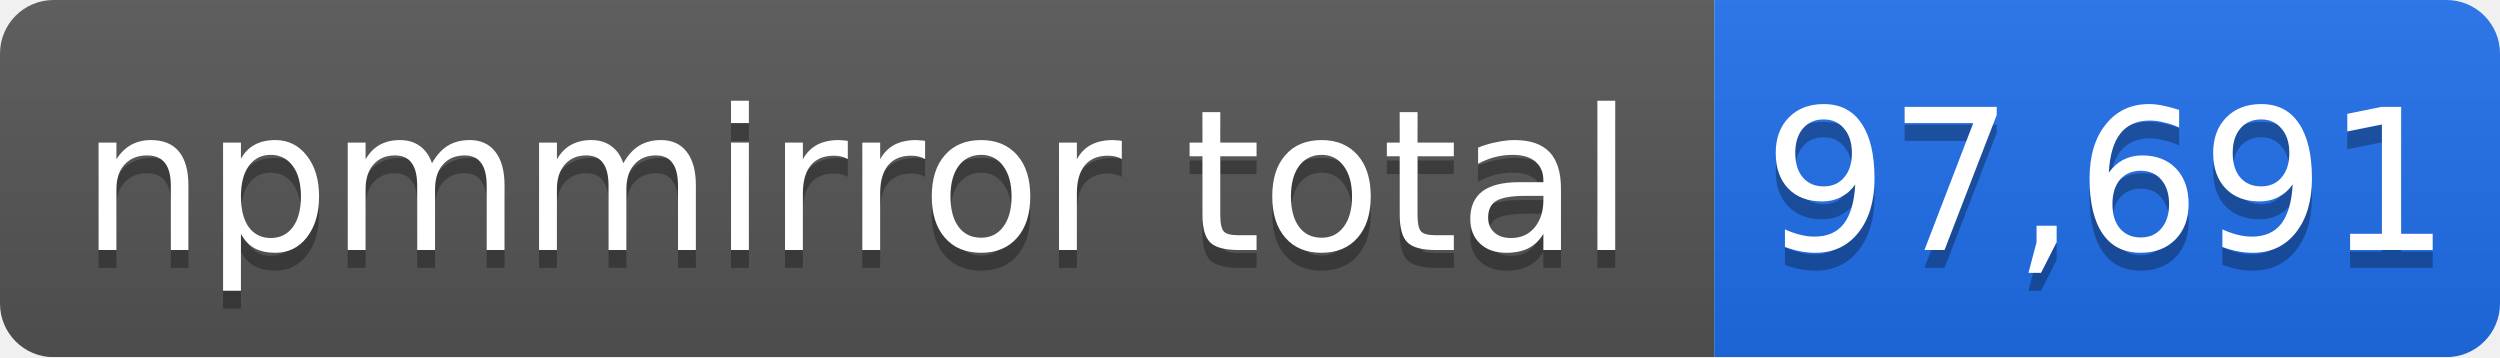
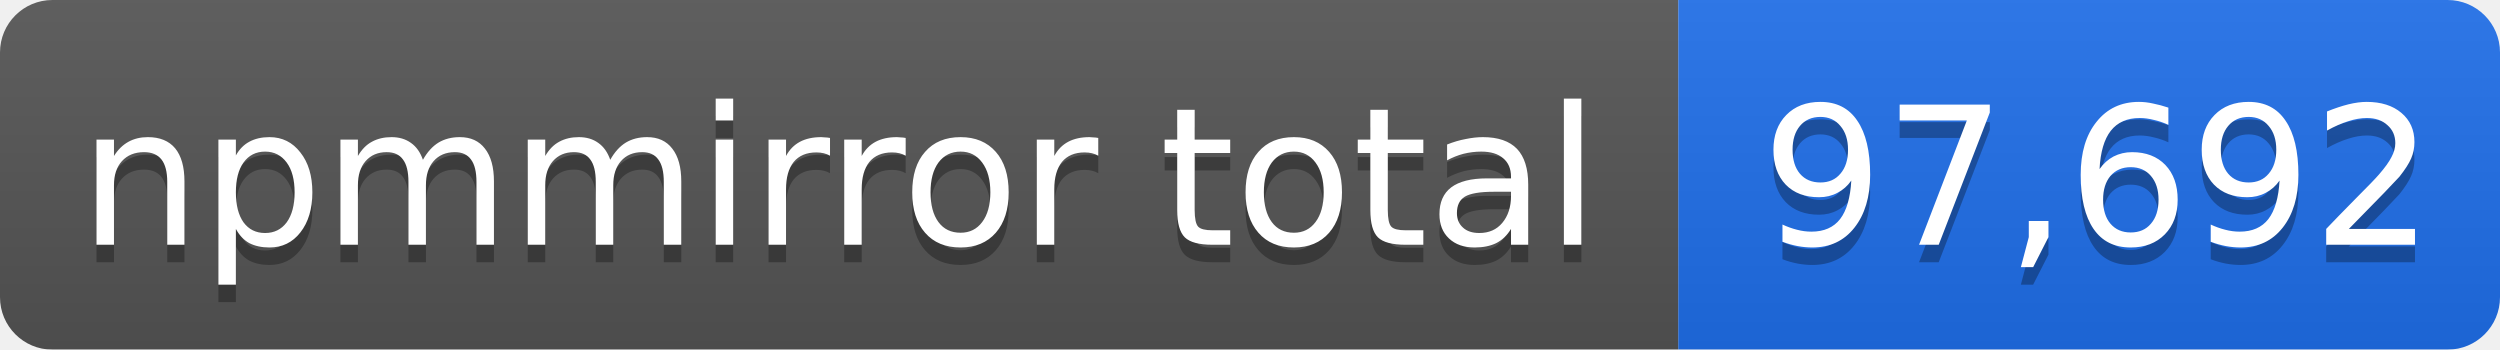
- <svg xmlns="http://www.w3.org/2000/svg" width="140" height="20" role="img" aria-label="npmmirror total: 97,691">
+ <svg xmlns="http://www.w3.org/2000/svg" width="143" height="20" role="img" aria-label="npmmirror total: 97,692">
  <linearGradient id="s" x2="0" y2="100%">
    <stop offset="0" stop-color="#bbb" stop-opacity=".1" />
    <stop offset="1" stop-opacity=".1" />
  </linearGradient>
  <mask id="m">
-     <rect width="140" height="20" rx="3" fill="#fff" />
+     <rect width="143" height="20" rx="3" fill="#fff" />
  </mask>
  <g mask="url(#m)">
    <rect width="96" height="20" fill="#555" />
-     <rect x="96" width="44" height="20" fill="#1f6feb" />
-     <rect width="140" height="20" fill="url(#s)" />
+     <rect x="96" width="47" height="20" fill="#1f6feb" />
+     <rect width="143" height="20" fill="url(#s)" />
  </g>
  <g fill="#fff" text-anchor="middle" font-family="Verdana,Geneva,DejaVu Sans,sans-serif" font-size="11">
    <text x="48" y="15" fill="#010101" fill-opacity=".3">npmmirror total</text>
    <text x="48" y="14">npmmirror total</text>
-     <text x="118" y="15" fill="#010101" fill-opacity=".3">97,691</text>
-     <text x="118" y="14">97,691</text>
+     <text x="120" y="15" fill="#010101" fill-opacity=".3">97,692</text>
+     <text x="120" y="14">97,692</text>
  </g>
</svg>
